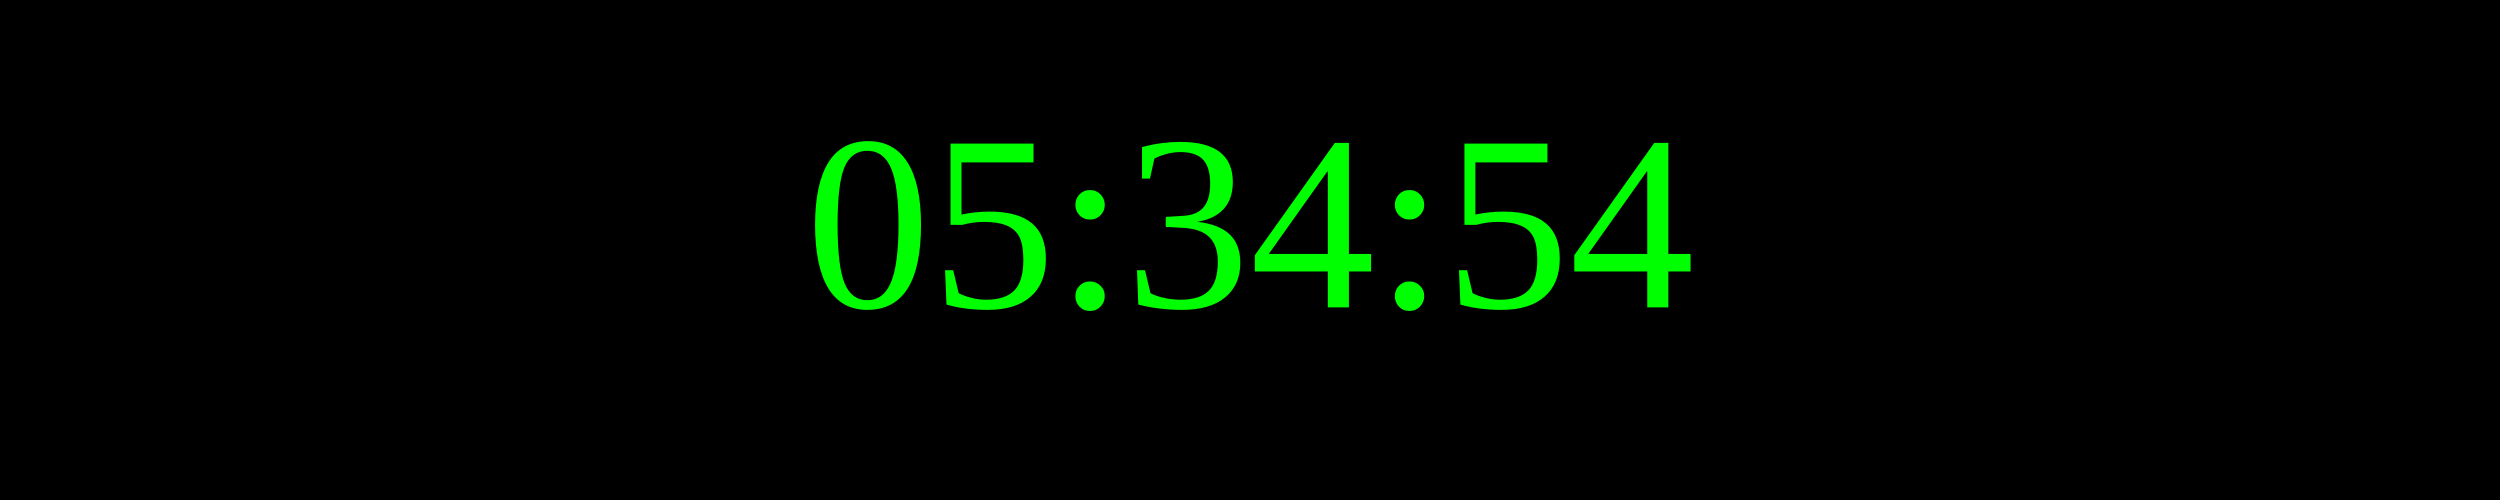
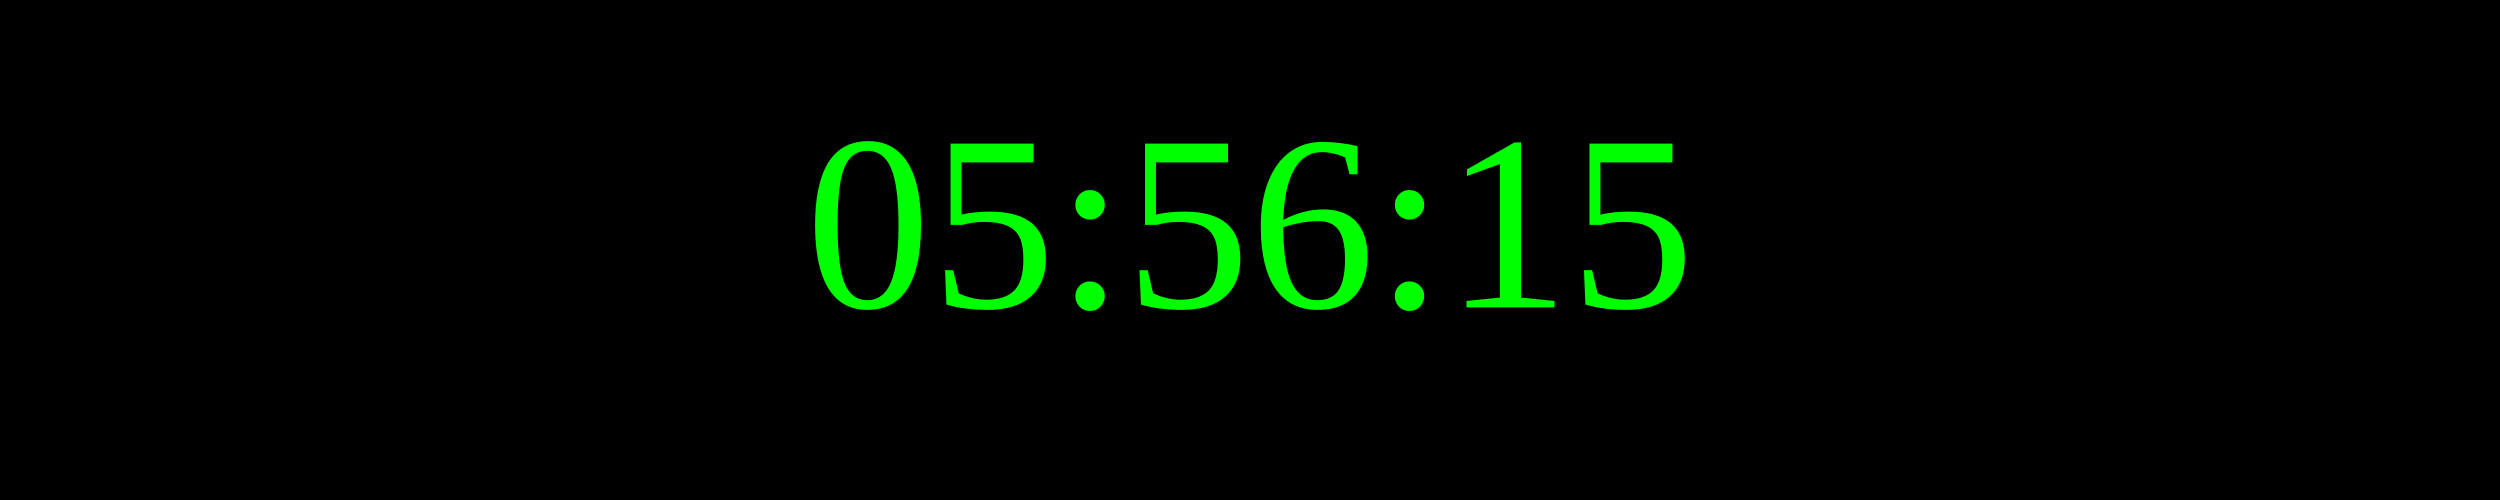
<svg xmlns="http://www.w3.org/2000/svg" width="250" height="50">
  <rect width="100%" height="100%" fill="black" />
  <text x="50%" y="50%" font-size="25" fill="lime" text-anchor="middle" dominant-baseline="middle">
- 05:34:54
+ 05:56:15
</text>
</svg>
